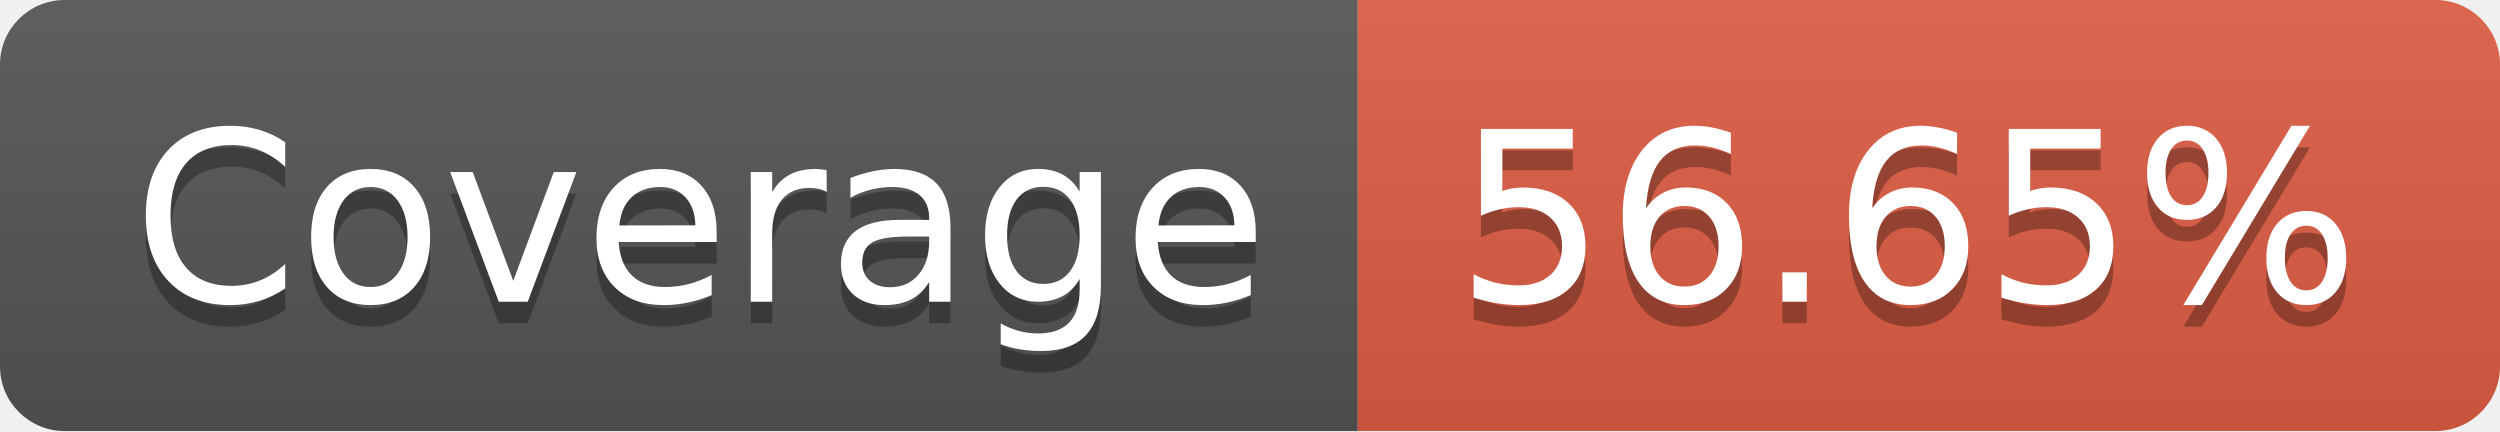
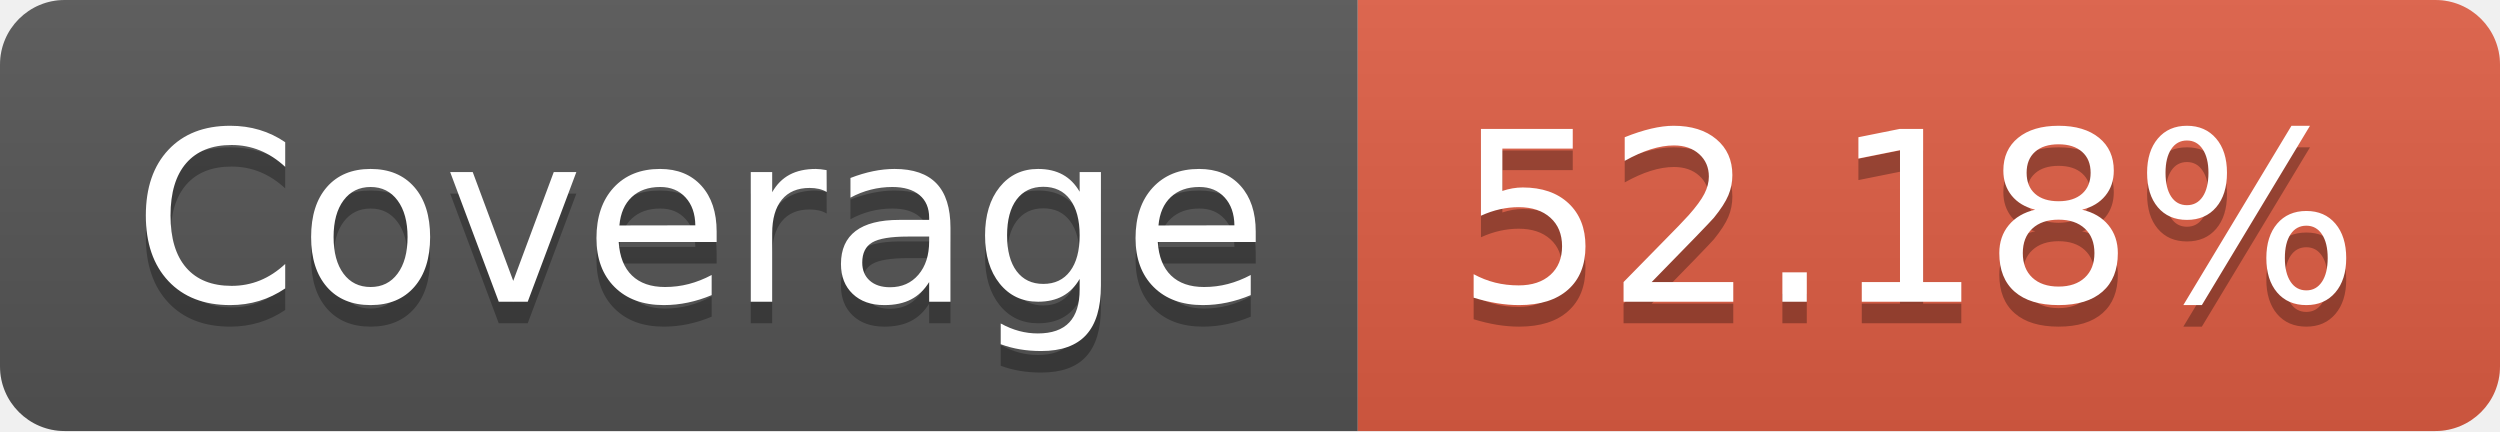
- <svg xmlns="http://www.w3.org/2000/svg" width="116" height="20" role="img" aria-label="Coverage: 56.65%">
+ <svg xmlns="http://www.w3.org/2000/svg" width="116" height="20" role="img" aria-label="Coverage: 52.18%">
  <linearGradient id="s" x2="0" y2="100%">
    <stop offset="0" stop-color="#bbb" stop-opacity=".1" />
    <stop offset="1" stop-opacity=".1" />
  </linearGradient>
  <clipPath id="r">
    <rect width="116" height="20" rx="3" fill="#fff" />
  </clipPath>
  <g clip-path="url(#r)">
    <rect width="63" height="20" fill="#555" />
    <rect x="63" width="53" height="20" fill="#e05d44" />
    <rect width="116" height="20" fill="url(#s)" />
  </g>
  <g fill="#fff" text-anchor="middle" font-family="Verdana,Geneva,DejaVu Sans,sans-serif" text-rendering="geometricPrecision" font-size="110">
    <text aria-hidden="true" x="325" y="150" fill="#010101" fill-opacity=".3" transform="scale(.1)" textLength="530">Coverage</text>
    <text x="325" y="140" transform="scale(.1)" fill="#fff" textLength="530">Coverage</text>
-     <text aria-hidden="true" x="885" y="150" fill="#010101" fill-opacity=".3" transform="scale(.1)" textLength="430">56.65%</text>
-     <text x="885" y="140" transform="scale(.1)" fill="#fff" textLength="430">56.65%</text>
+     <text aria-hidden="true" x="885" y="150" fill="#010101" fill-opacity=".3" transform="scale(.1)" textLength="430">52.18%</text>
+     <text x="885" y="140" transform="scale(.1)" fill="#fff" textLength="430">52.18%</text>
  </g>
</svg>
